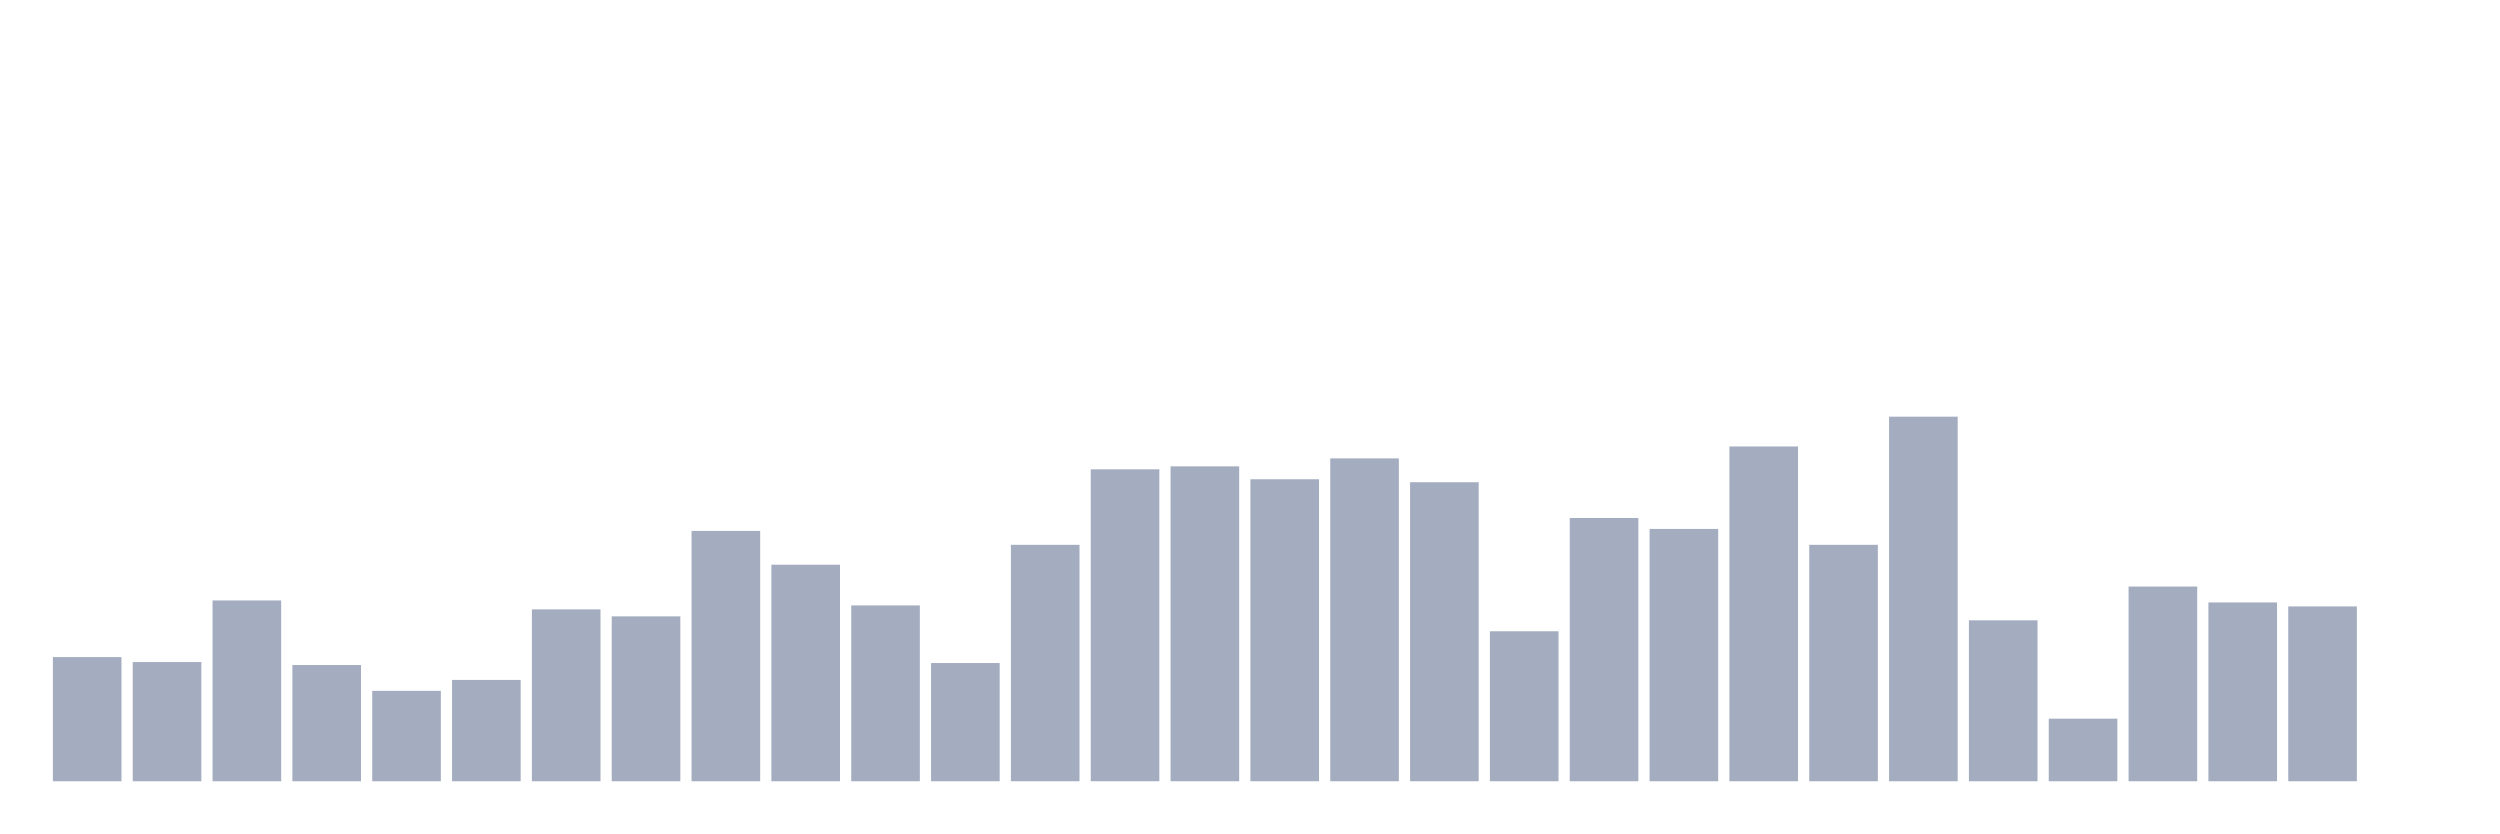
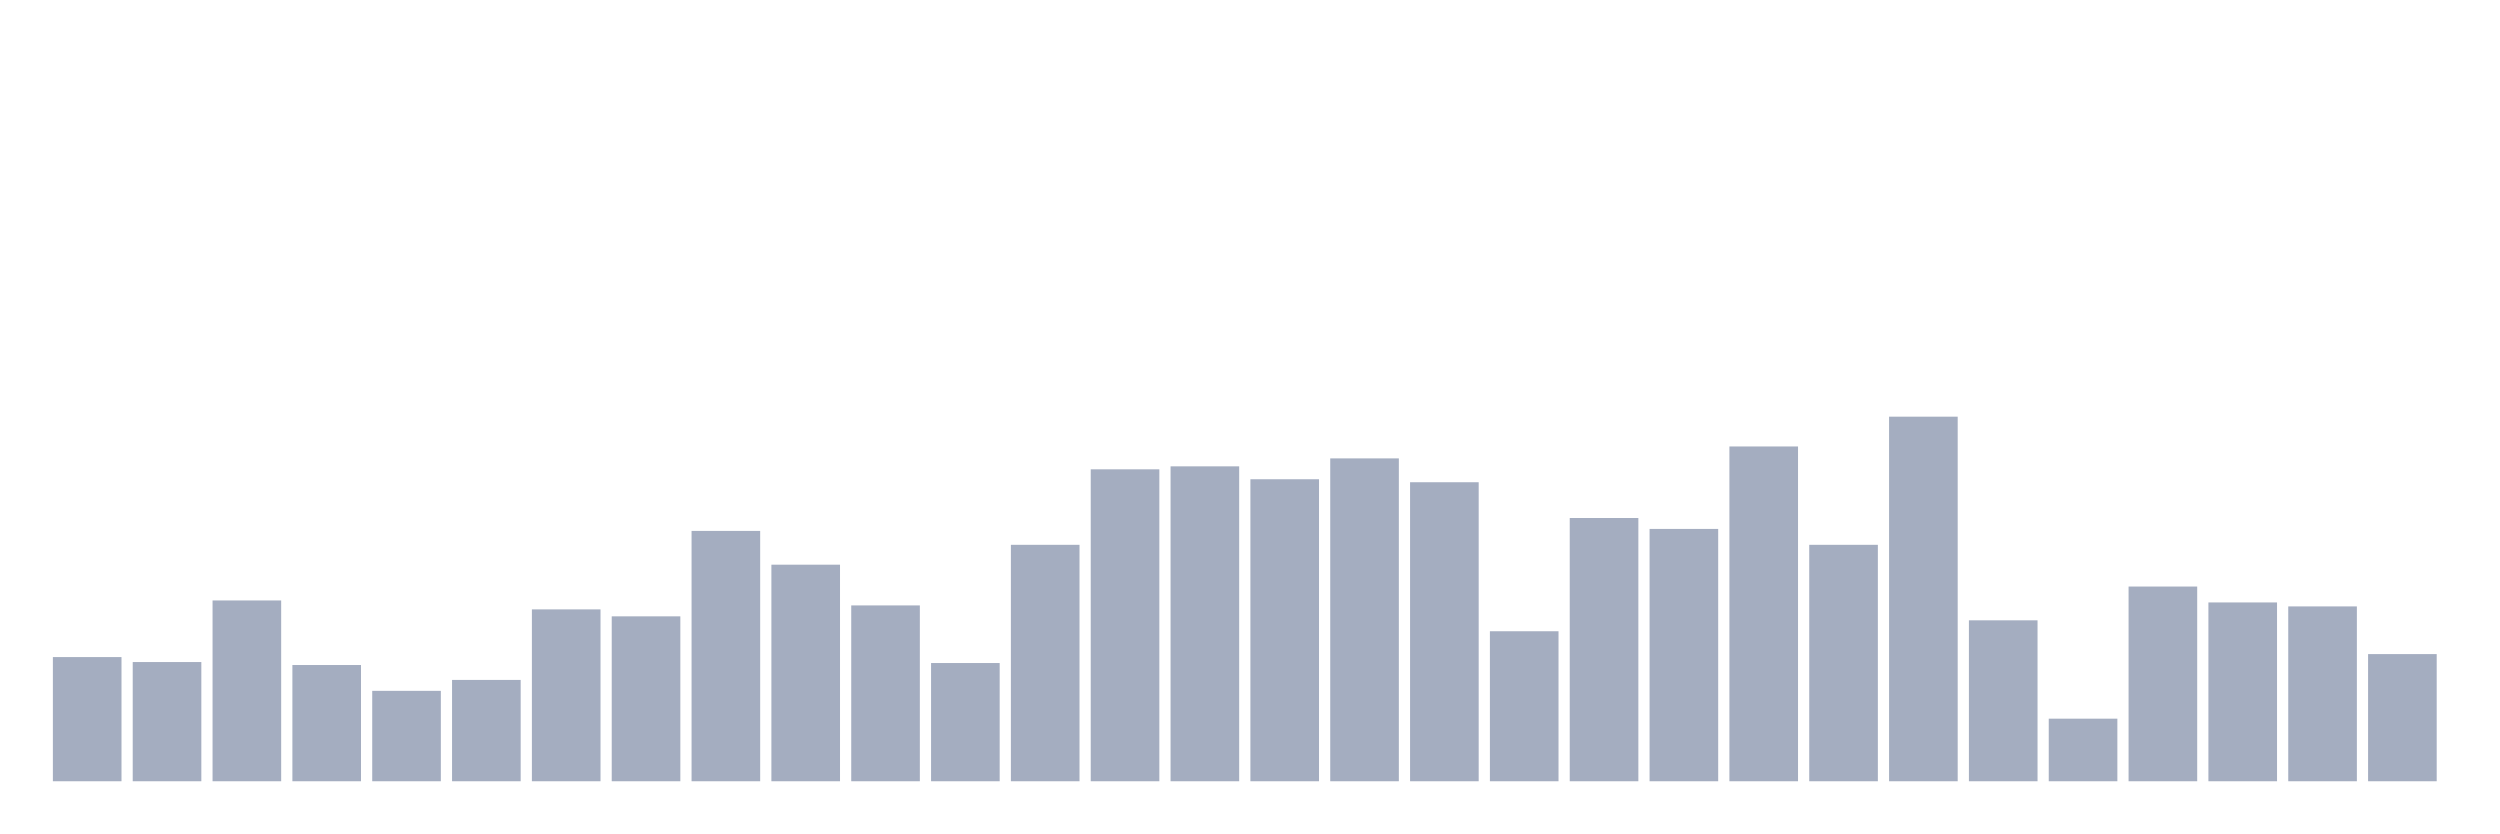
<svg xmlns="http://www.w3.org/2000/svg" viewBox="0 0 480 160">
  <g transform="translate(10,10)">
    <rect class="bar" x="0.153" width="13.175" y="116.158" height="23.842" fill="rgb(164,173,192)" />
    <rect class="bar" x="15.482" width="13.175" y="117.112" height="22.888" fill="rgb(164,173,192)" />
    <rect class="bar" x="30.81" width="13.175" y="105.286" height="34.714" fill="rgb(164,173,192)" />
    <rect class="bar" x="46.138" width="13.175" y="117.684" height="22.316" fill="rgb(164,173,192)" />
    <rect class="bar" x="61.466" width="13.175" y="122.643" height="17.357" fill="rgb(164,173,192)" />
    <rect class="bar" x="76.794" width="13.175" y="120.545" height="19.455" fill="rgb(164,173,192)" />
    <rect class="bar" x="92.123" width="13.175" y="107.003" height="32.997" fill="rgb(164,173,192)" />
    <rect class="bar" x="107.451" width="13.175" y="108.338" height="31.662" fill="rgb(164,173,192)" />
    <rect class="bar" x="122.779" width="13.175" y="91.935" height="48.065" fill="rgb(164,173,192)" />
    <rect class="bar" x="138.107" width="13.175" y="98.42" height="41.58" fill="rgb(164,173,192)" />
    <rect class="bar" x="153.436" width="13.175" y="106.24" height="33.76" fill="rgb(164,173,192)" />
    <rect class="bar" x="168.764" width="13.175" y="117.302" height="22.698" fill="rgb(164,173,192)" />
    <rect class="bar" x="184.092" width="13.175" y="94.605" height="45.395" fill="rgb(164,173,192)" />
    <rect class="bar" x="199.42" width="13.175" y="80.109" height="59.891" fill="rgb(164,173,192)" />
    <rect class="bar" x="214.748" width="13.175" y="79.537" height="60.463" fill="rgb(164,173,192)" />
    <rect class="bar" x="230.077" width="13.175" y="82.016" height="57.984" fill="rgb(164,173,192)" />
    <rect class="bar" x="245.405" width="13.175" y="78.011" height="61.989" fill="rgb(164,173,192)" />
    <rect class="bar" x="260.733" width="13.175" y="82.589" height="57.411" fill="rgb(164,173,192)" />
    <rect class="bar" x="276.061" width="13.175" y="111.199" height="28.801" fill="rgb(164,173,192)" />
    <rect class="bar" x="291.39" width="13.175" y="89.455" height="50.545" fill="rgb(164,173,192)" />
    <rect class="bar" x="306.718" width="13.175" y="91.553" height="48.447" fill="rgb(164,173,192)" />
    <rect class="bar" x="322.046" width="13.175" y="75.722" height="64.278" fill="rgb(164,173,192)" />
    <rect class="bar" x="337.374" width="13.175" y="94.605" height="45.395" fill="rgb(164,173,192)" />
    <rect class="bar" x="352.702" width="13.175" y="70" height="70" fill="rgb(164,173,192)" />
    <rect class="bar" x="368.031" width="13.175" y="109.101" height="30.899" fill="rgb(164,173,192)" />
    <rect class="bar" x="383.359" width="13.175" y="127.984" height="12.016" fill="rgb(164,173,192)" />
    <rect class="bar" x="398.687" width="13.175" y="102.616" height="37.384" fill="rgb(164,173,192)" />
    <rect class="bar" x="414.015" width="13.175" y="105.668" height="34.332" fill="rgb(164,173,192)" />
    <rect class="bar" x="429.344" width="13.175" y="106.431" height="33.569" fill="rgb(164,173,192)" />
-     <rect class="bar" x="444.672" width="13.175" y="140" height="0" fill="rgb(164,173,192)" />
+     <rect class="bar" x="444.672" width="13.175" y="115.586" height="24.414" fill="rgb(164,173,192)" />
  </g>
</svg>
